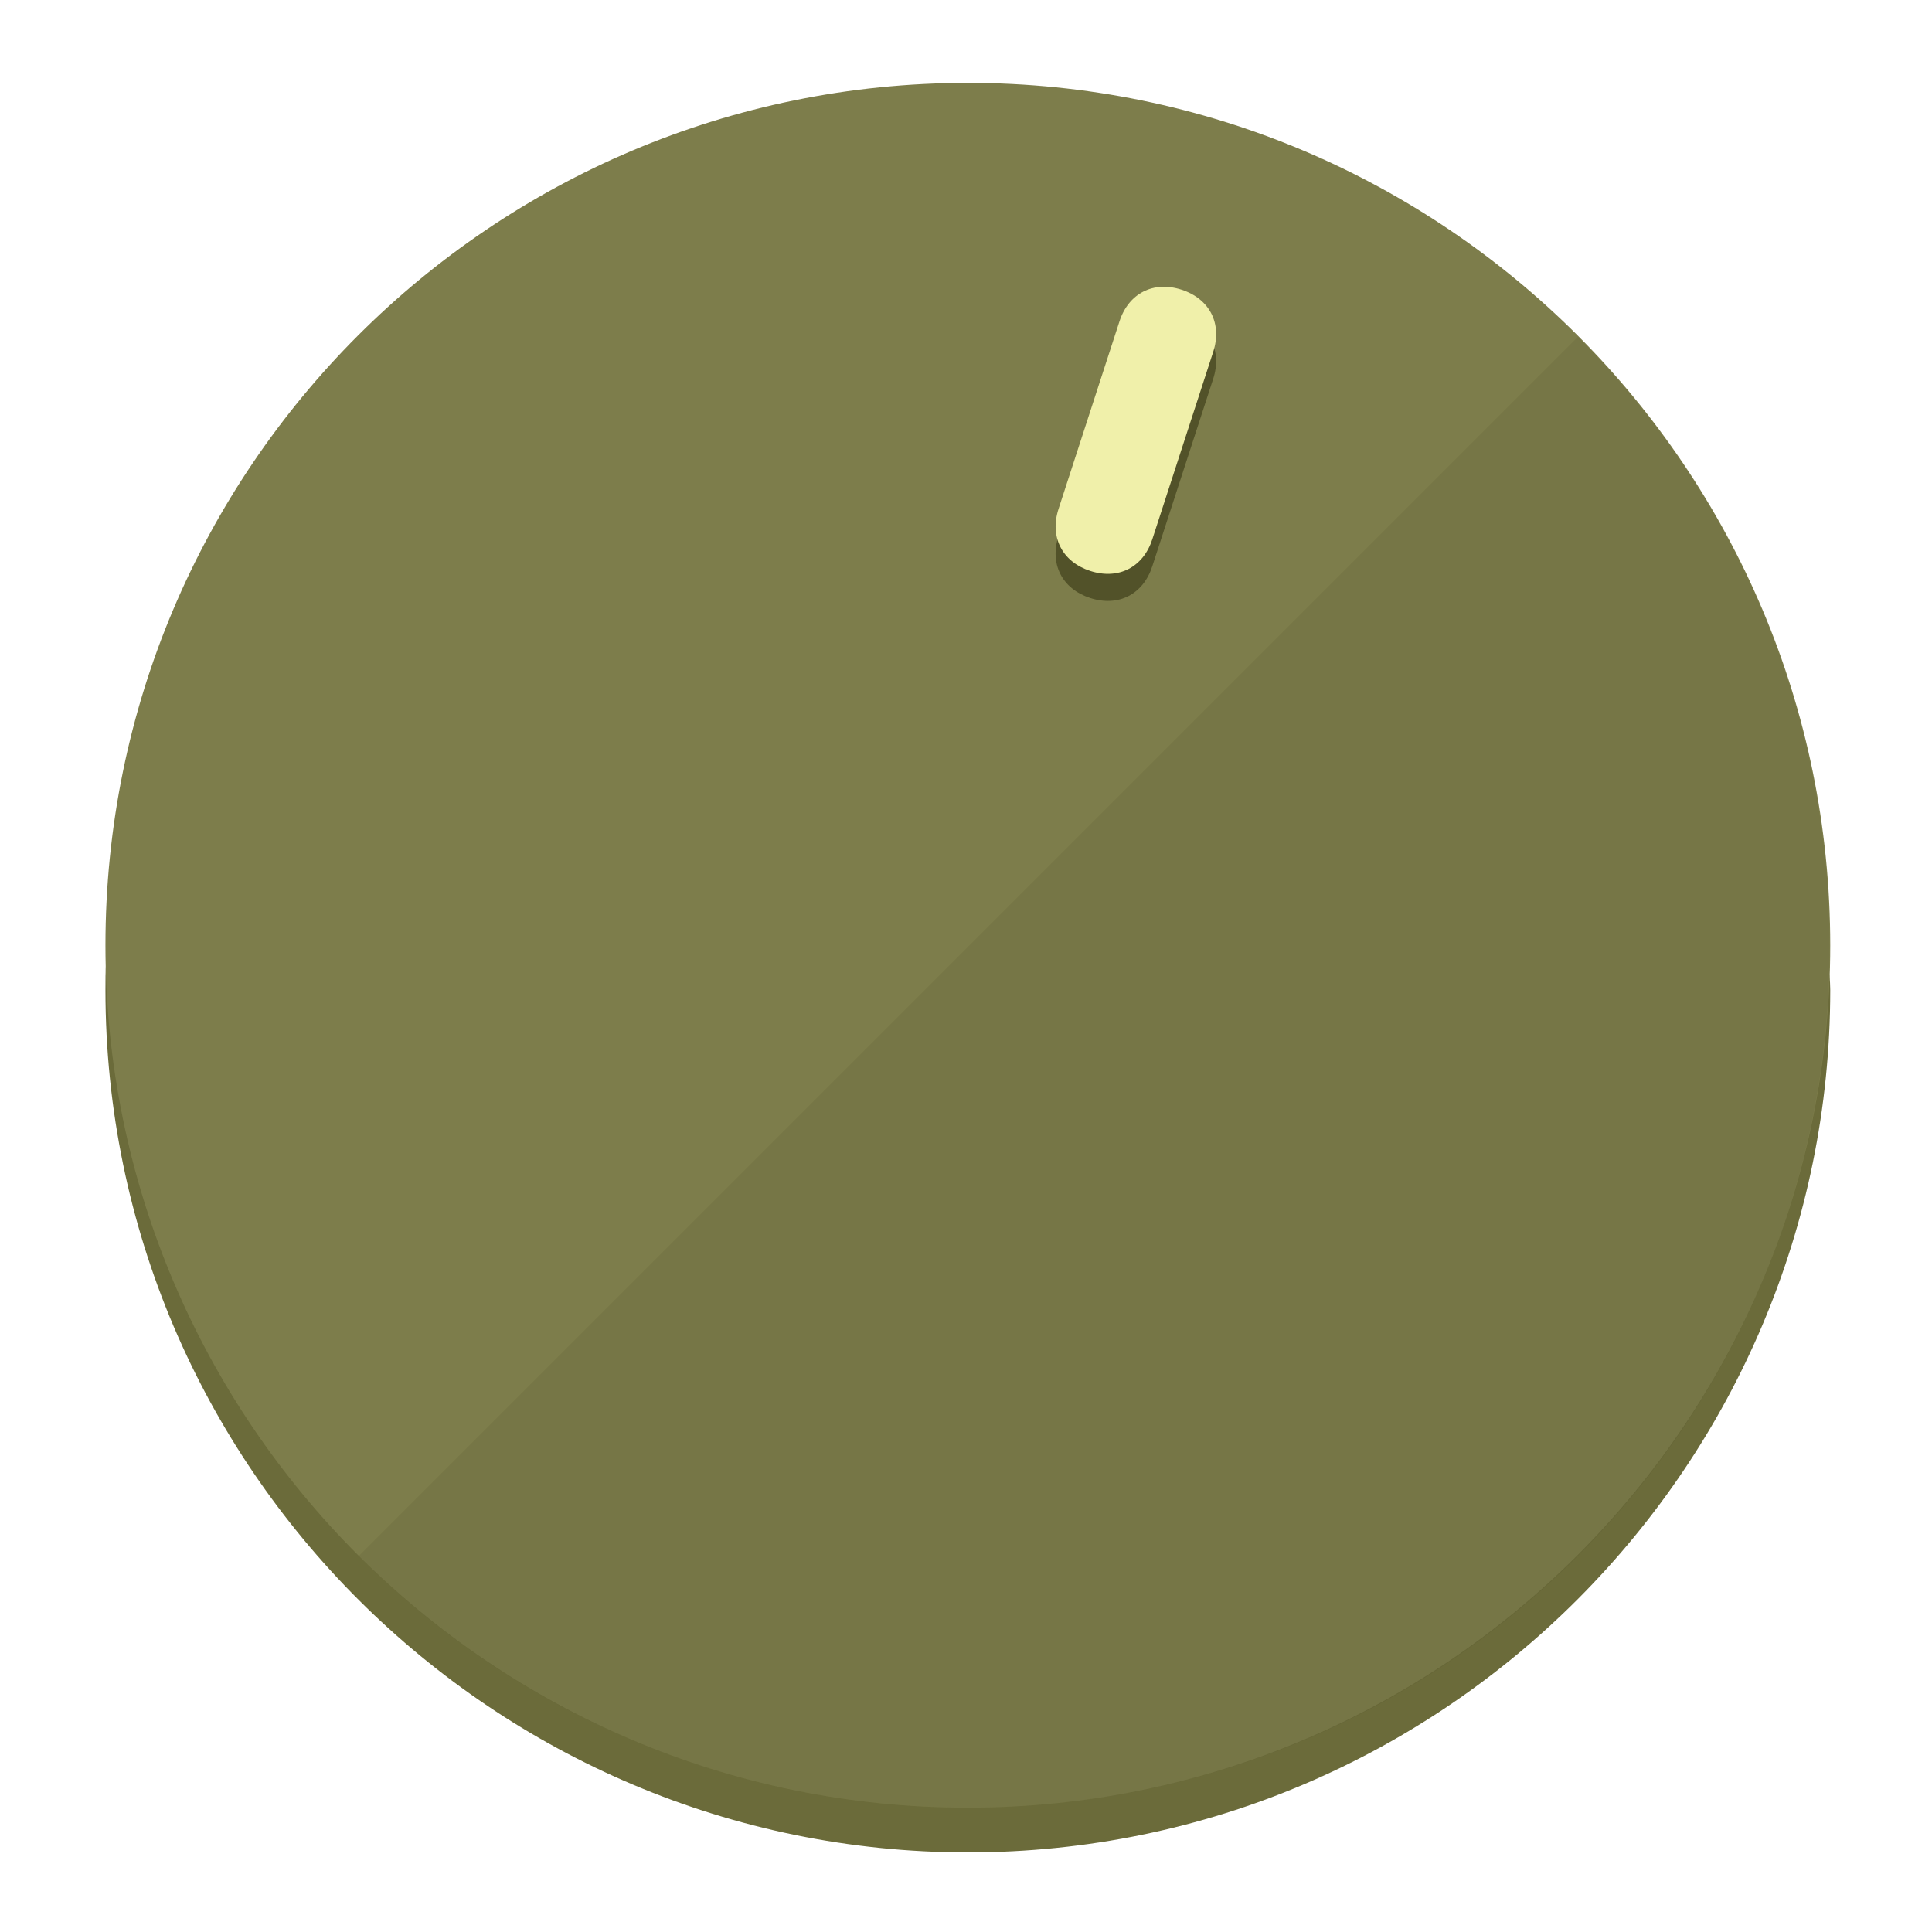
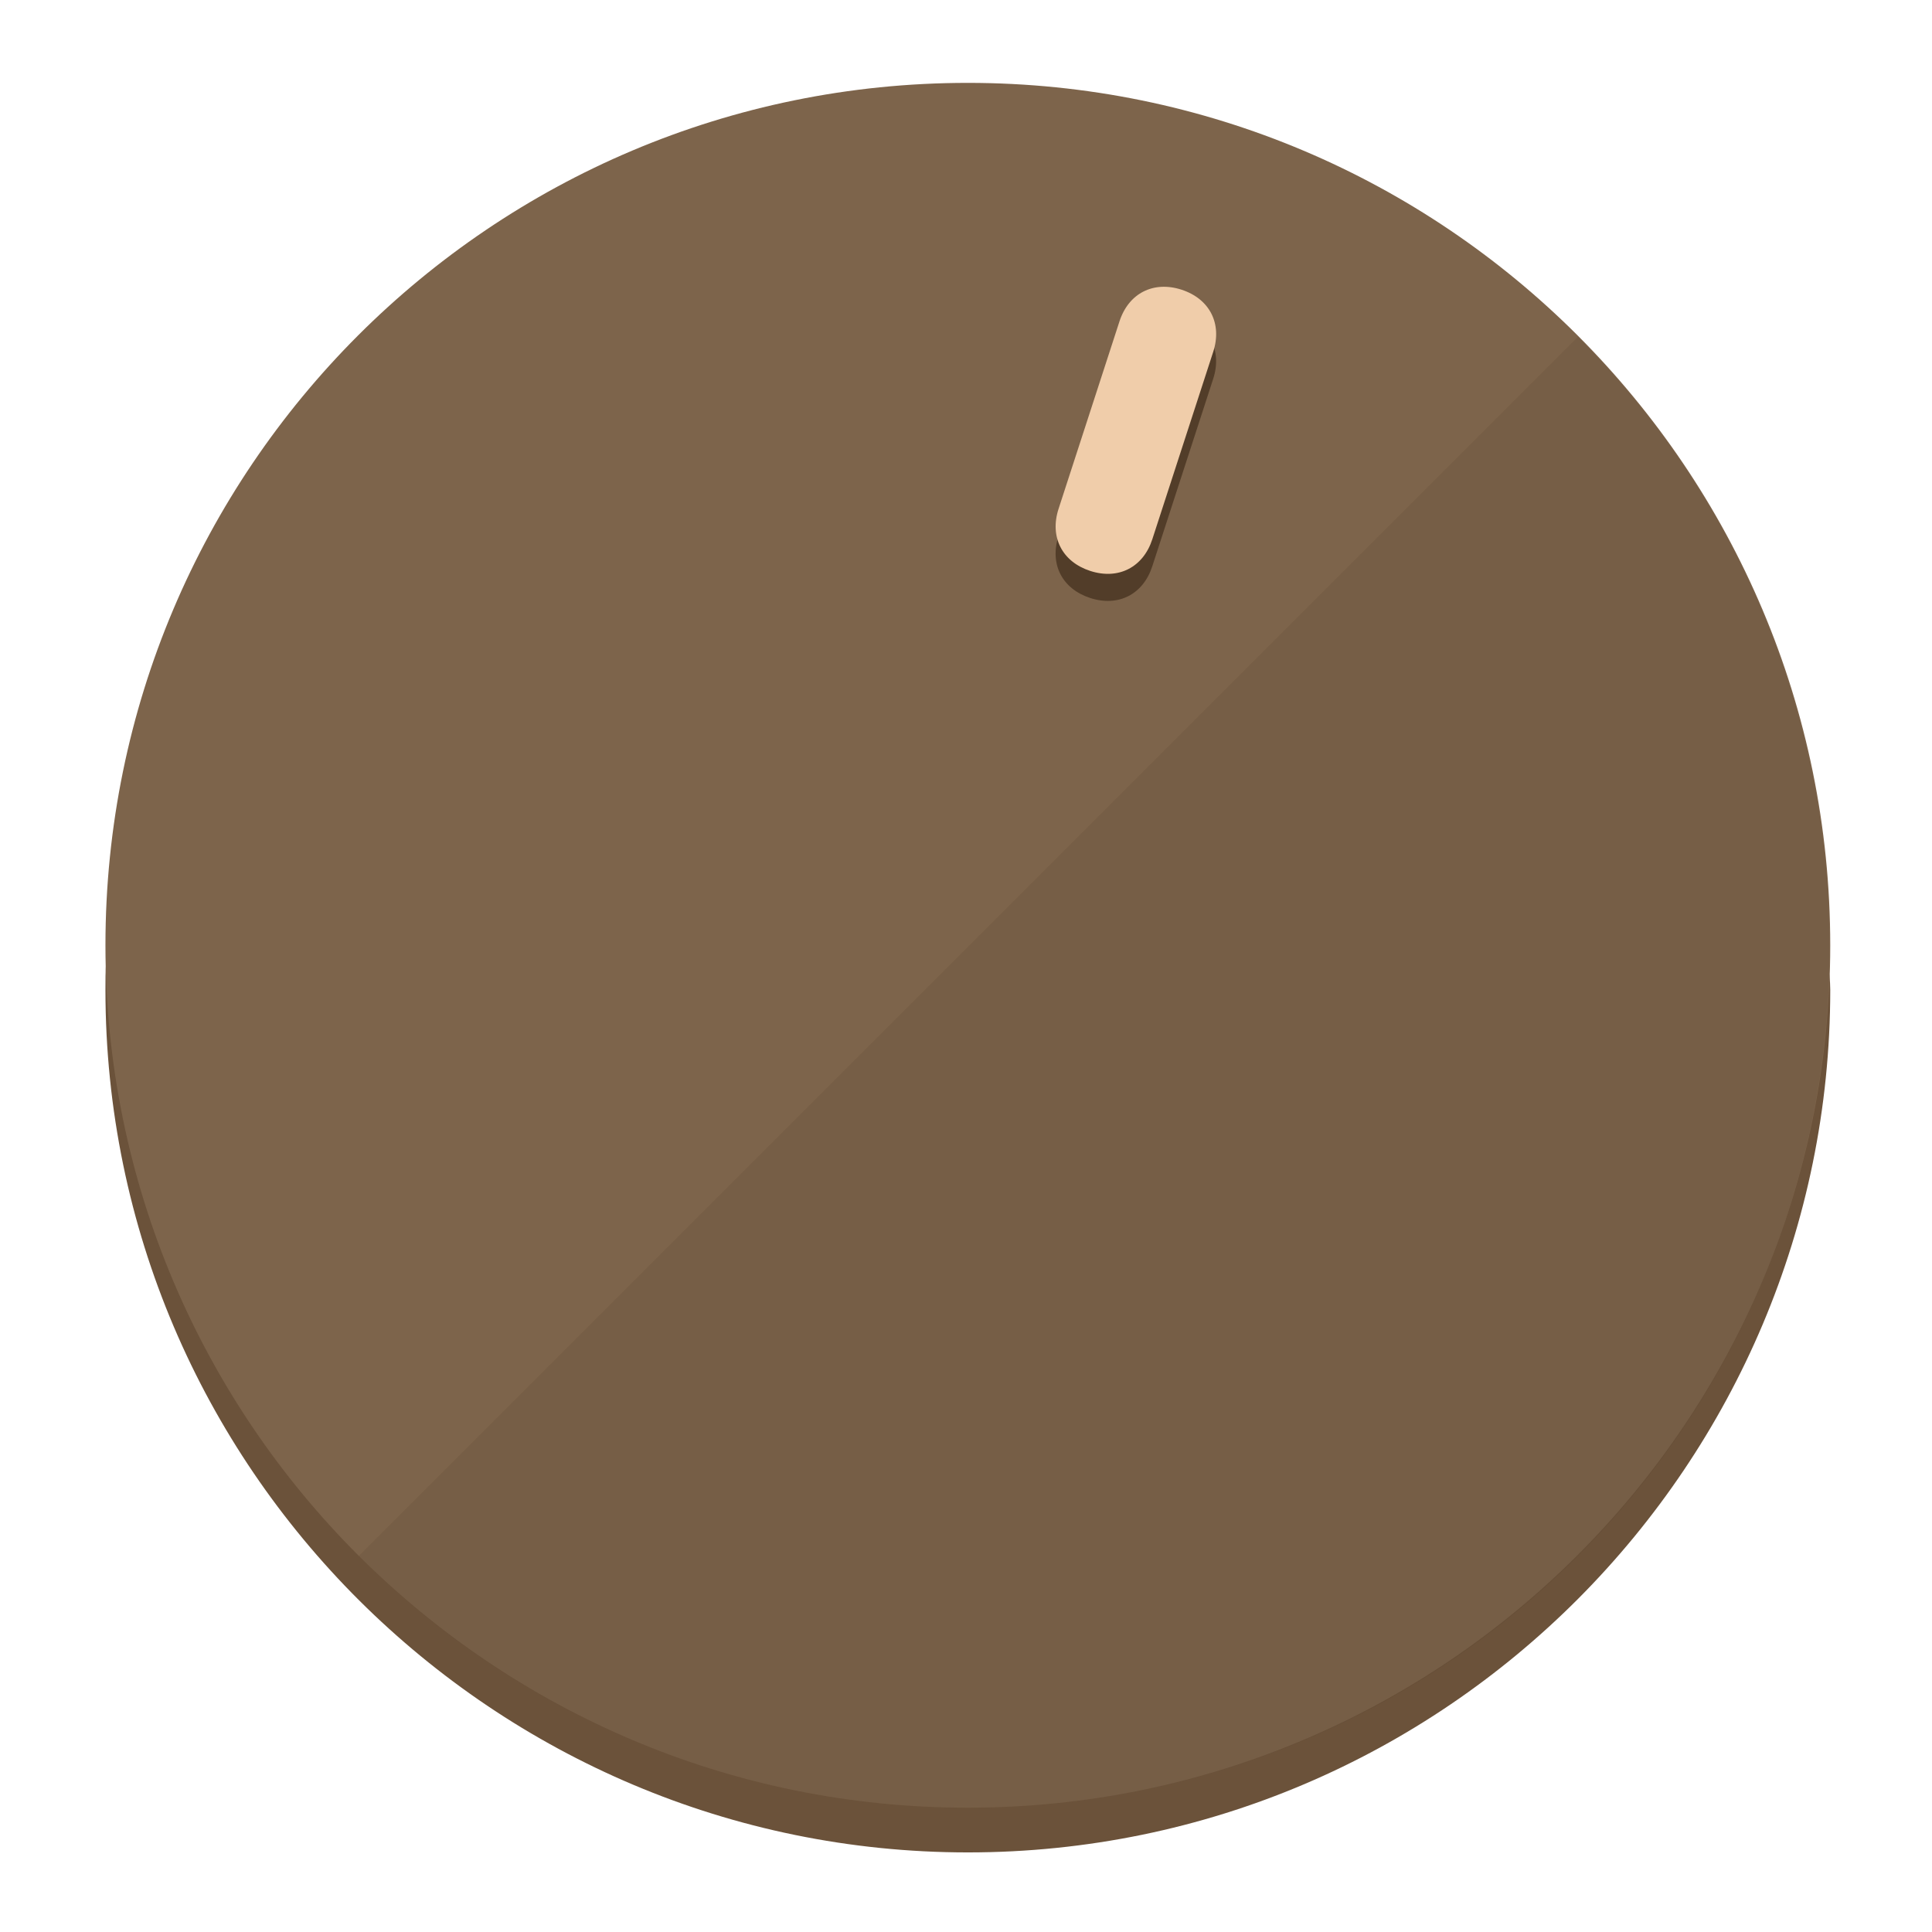
<svg xmlns="http://www.w3.org/2000/svg" height="120px" width="120px" version="1.1" id="Layer_1" viewBox="0 0 496.8 496.8" xml:space="preserve">
  <defs id="defs23" />
  <g id="g3158">
-     <path style="display:inline;fill:#6B6B3A;fill-opacity:1;stroke-width:1.584" d="m 248.875,445.92 c 116.582,0 212.89,-91.238 220.493,-205.286 0,5.069 1.267,8.87 1.267,13.939 0,121.651 -98.842,221.76 -221.76,221.76 -121.651,0 -221.76,-98.842 -221.76,-221.76 0,-5.069 0,-8.87 1.267,-13.939 7.603,114.048 103.91,205.286 220.493,205.286 z" id="path8" />
-     <circle style="display:inline;fill:#7D7D4B;fill-opacity:1;stroke-width:1.584" cx="248.875" cy="243.071" r="221.76" id="circle12" />
-     <path style="display:inline;fill:#525229;fill-opacity:0.154;stroke-width:1.587" d="m 405.744,86.606 c 86.308,86.308 86.308,227.193 0,313.5 -86.308,86.308 -227.193,86.308 -313.5,0" id="path14" />
+     <path style="display:inline;fill:#6B523A;fill-opacity:1;stroke-width:1.584" d="m 248.875,445.92 c 116.582,0 212.89,-91.238 220.493,-205.286 0,5.069 1.267,8.87 1.267,13.939 0,121.651 -98.842,221.76 -221.76,221.76 -121.651,0 -221.76,-98.842 -221.76,-221.76 0,-5.069 0,-8.87 1.267,-13.939 7.603,114.048 103.91,205.286 220.493,205.286 z" id="path8" />
+     <circle style="display:inline;fill:#7D644B;fill-opacity:1;stroke-width:1.584" cx="248.875" cy="243.071" r="221.76" id="circle12" />
+     <path style="display:inline;fill:#523D29;fill-opacity:0.154;stroke-width:1.587" d="m 405.744,86.606 c 86.308,86.308 86.308,227.193 0,313.5 -86.308,86.308 -227.193,86.308 -313.5,0" id="path14" />
  </g>
  <g id="g3198">
    <circle style="display:none;fill:#000000;fill-opacity:0;stroke-width:1.584" cx="311.577" cy="154.88" r="221.76" id="circle12-3" transform="rotate(18)" />
-     <path style="display:inline;fill:#525229;fill-opacity:1;stroke-width:1.584" d="m 296.298,145.631 c -2.35,7.231 -8.737,10.485 -15.968,8.136 v 0 c -7.231,-2.35 -10.485,-8.737 -8.136,-15.968 l 15.663,-48.207 c 2.35,-7.231 8.737,-10.485 15.968,-8.136 v 0 c 7.231,2.349 10.485,8.737 8.136,15.968 z" id="path3789" />
-     <path style="display:inline;fill:#F0F0AA;stroke-width:1.584" d="m 296.308,138.672 c -2.35,7.231 -8.737,10.485 -15.968,8.136 v 0 c -7.231,-2.349 -10.485,-8.737 -8.136,-15.968 l 15.663,-48.207 c 2.35,-7.231 8.737,-10.485 15.968,-8.136 v 0 c 7.231,2.35 10.485,8.737 8.136,15.968 z" id="path915" />
+     <path style="display:inline;fill:#523D29;fill-opacity:1;stroke-width:1.584" d="m 296.298,145.631 c -2.35,7.231 -8.737,10.485 -15.968,8.136 v 0 c -7.231,-2.35 -10.485,-8.737 -8.136,-15.968 l 15.663,-48.207 c 2.35,-7.231 8.737,-10.485 15.968,-8.136 v 0 c 7.231,2.349 10.485,8.737 8.136,15.968 z" id="path3789" />
+     <path style="display:inline;fill:#F0CDAA;stroke-width:1.584" d="m 296.308,138.672 c -2.35,7.231 -8.737,10.485 -15.968,8.136 v 0 c -7.231,-2.349 -10.485,-8.737 -8.136,-15.968 l 15.663,-48.207 c 2.35,-7.231 8.737,-10.485 15.968,-8.136 v 0 c 7.231,2.35 10.485,8.737 8.136,15.968 z" id="path915" />
  </g>
</svg>
